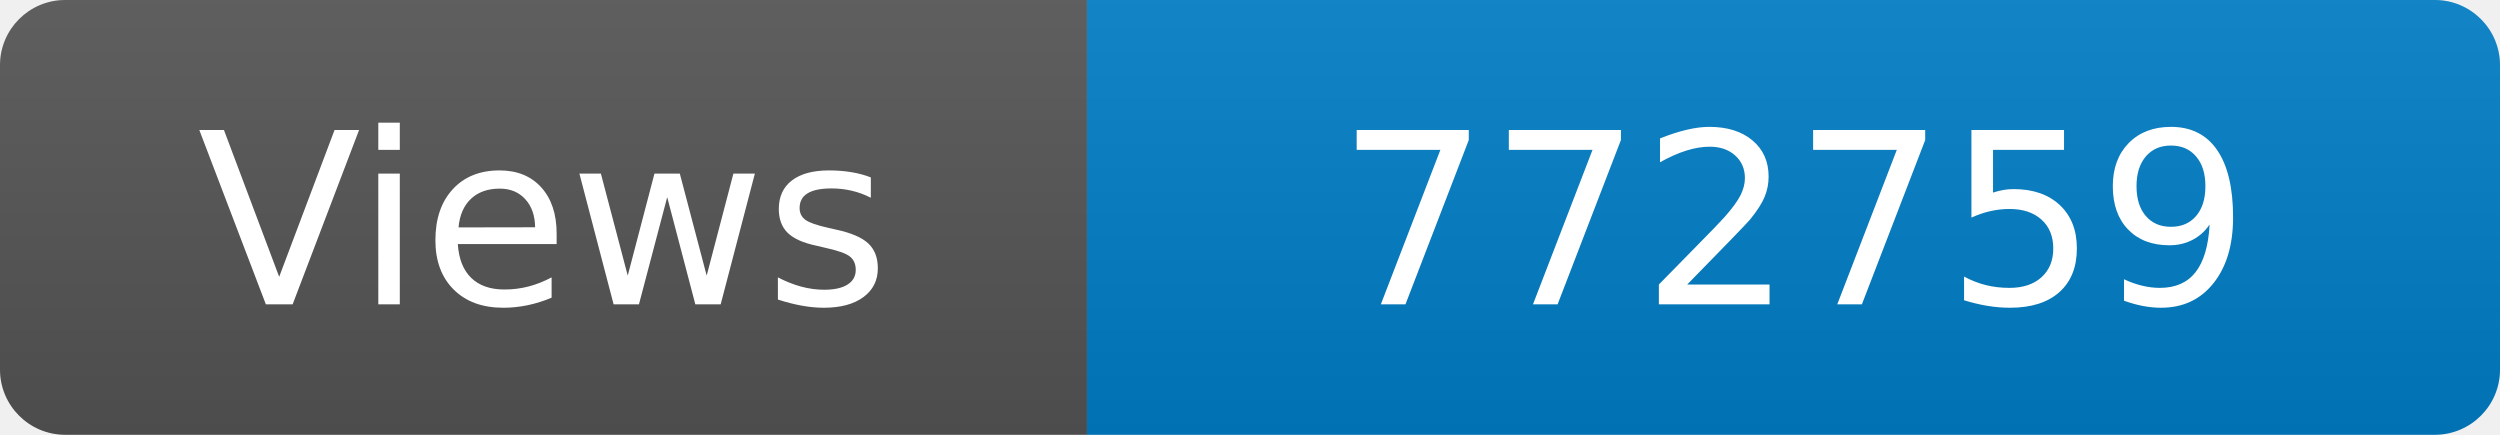
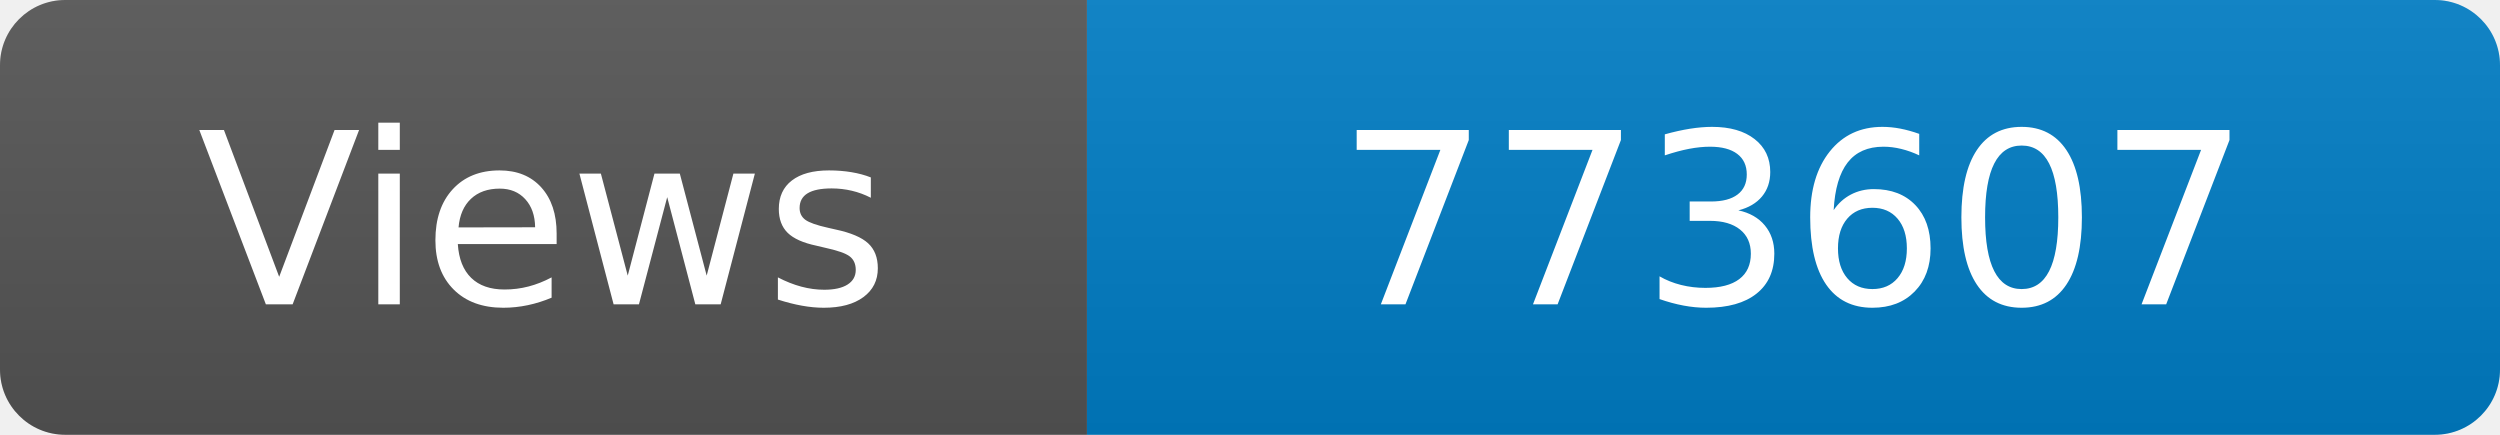
<svg xmlns="http://www.w3.org/2000/svg" width="115" height="20" role="img" aria-label="Maintained?: yes">
  <linearGradient id="s" x2="0" y2="100%">
    <stop offset="0" stop-color="#bbb" stop-opacity=".1" />
    <stop offset="1" stop-opacity=".1" />
  </linearGradient>
  <clipPath id="r">
    <rect width="115" height="20" rx="3" fill="#fff" />
  </clipPath>
  <g clip-path="url(#r)">
    <rect width="50" height="20" fill="#555" />
    <rect x="50" width="160" height="20" fill="#007ec6" />
    <rect width="115" height="20" fill="url(#s)" />
  </g>
  <g fill="#fff" text-anchor="middle" font-family="Verdana,Geneva,DejaVu Sans,sans-serif" font-size="110">
    <text x="250" y="140" transform="scale(.1)" fill="#fff">Views</text>
-     <text x="825" y="140" transform="scale(.1)" fill="#fff">772759</text>
+     <text x="825" y="140" transform="scale(.1)" fill="#fff">773607</text>
  </g>
</svg>
